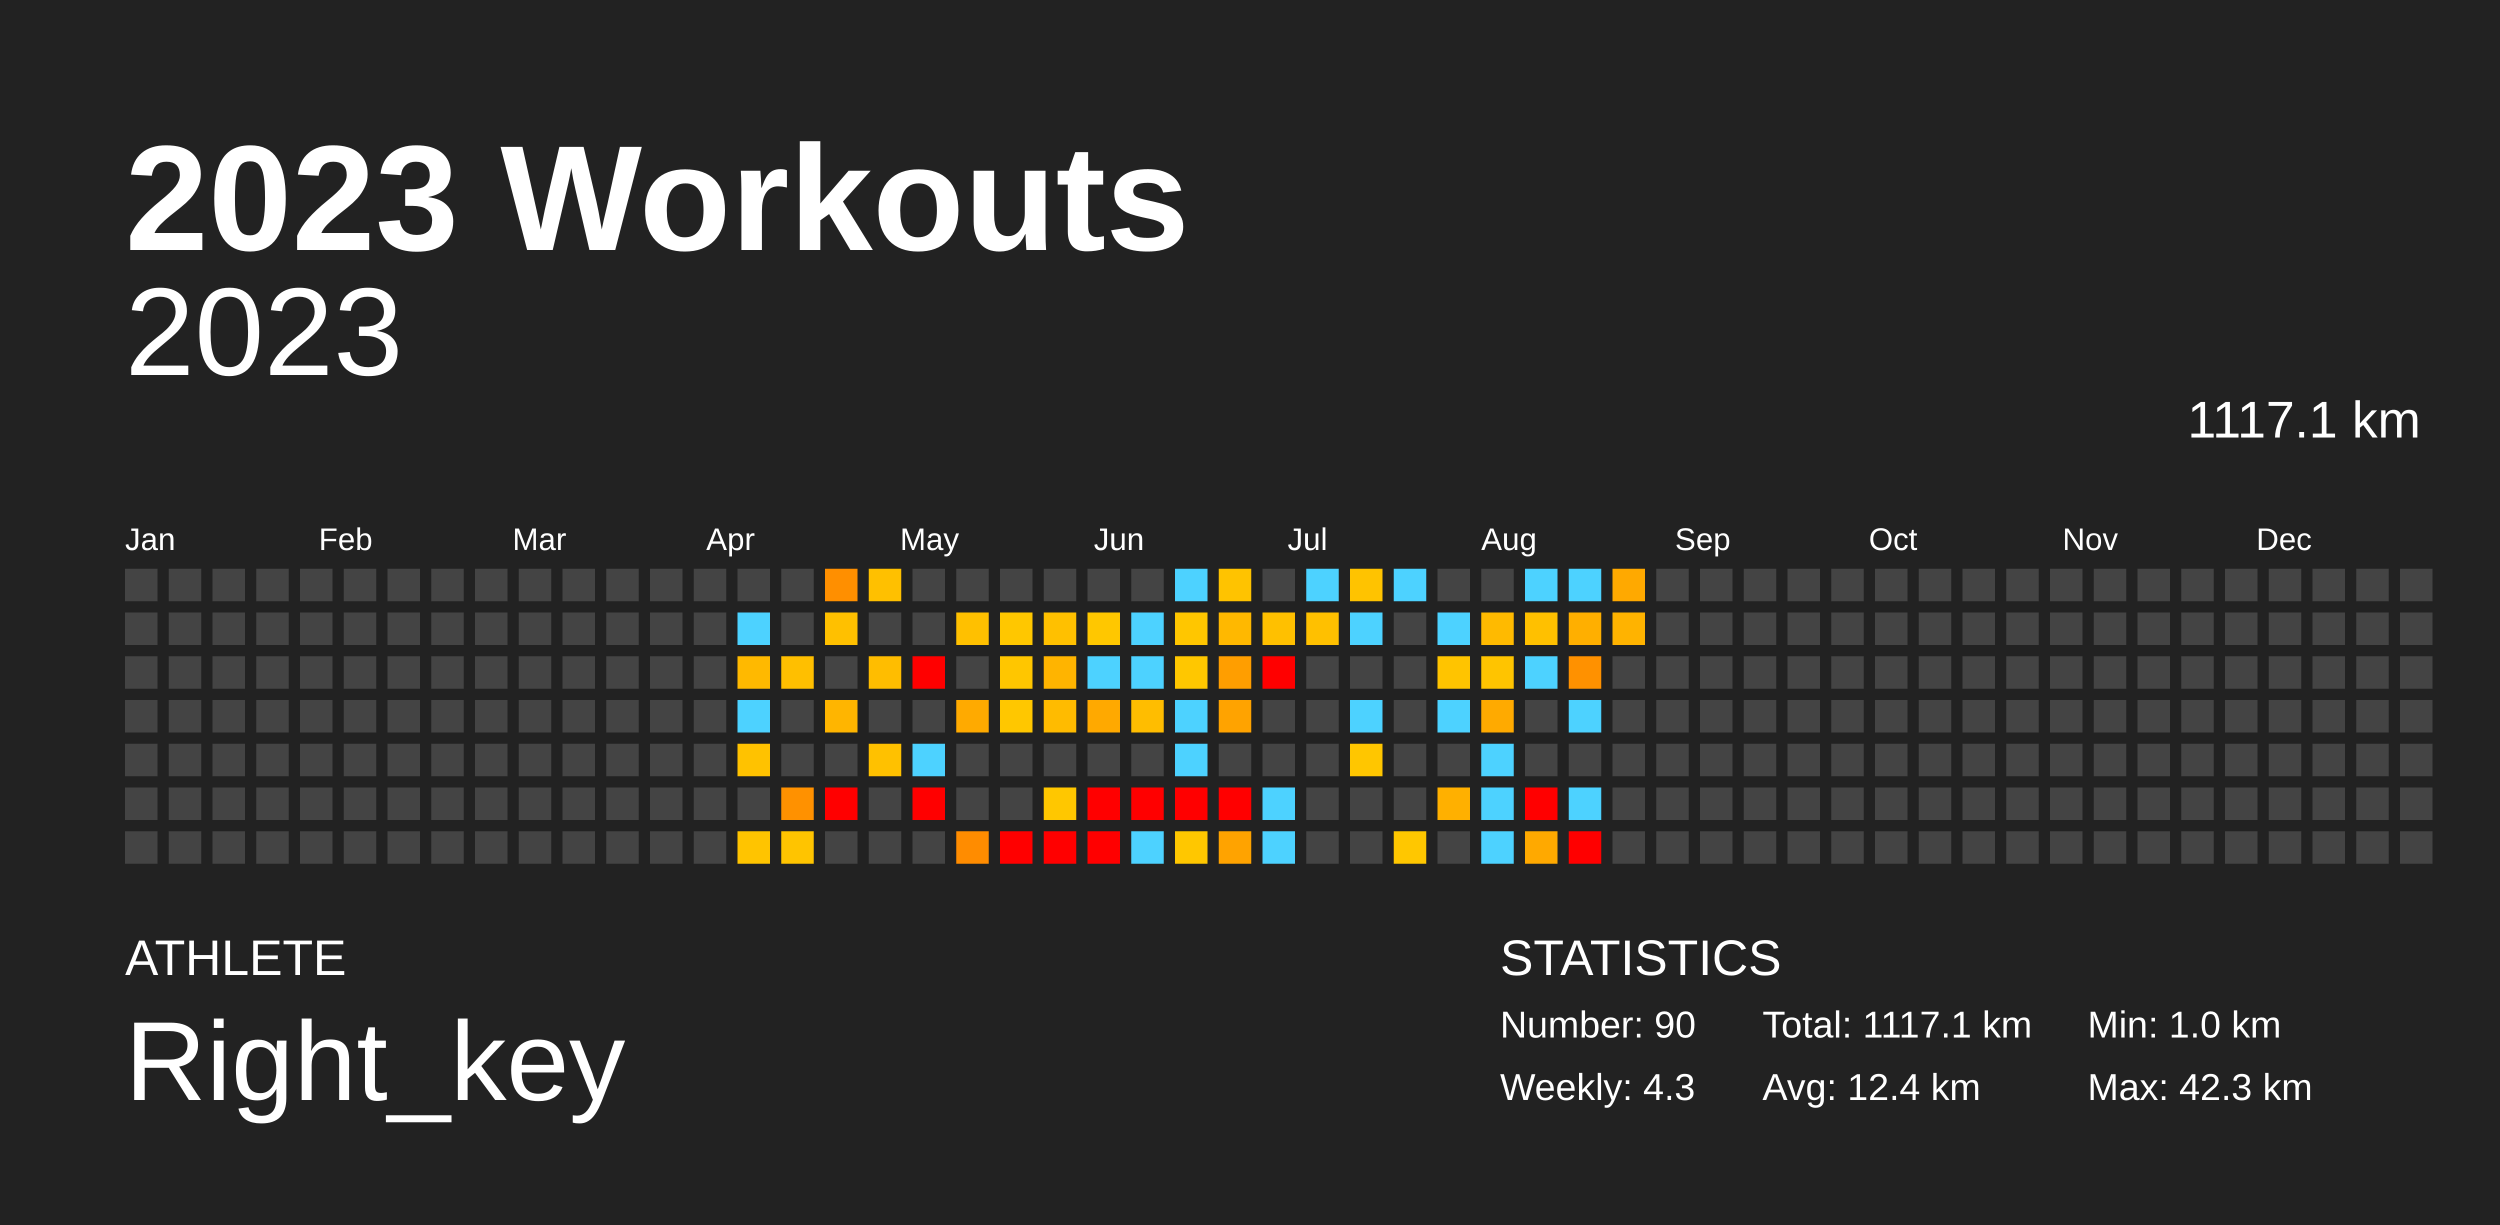
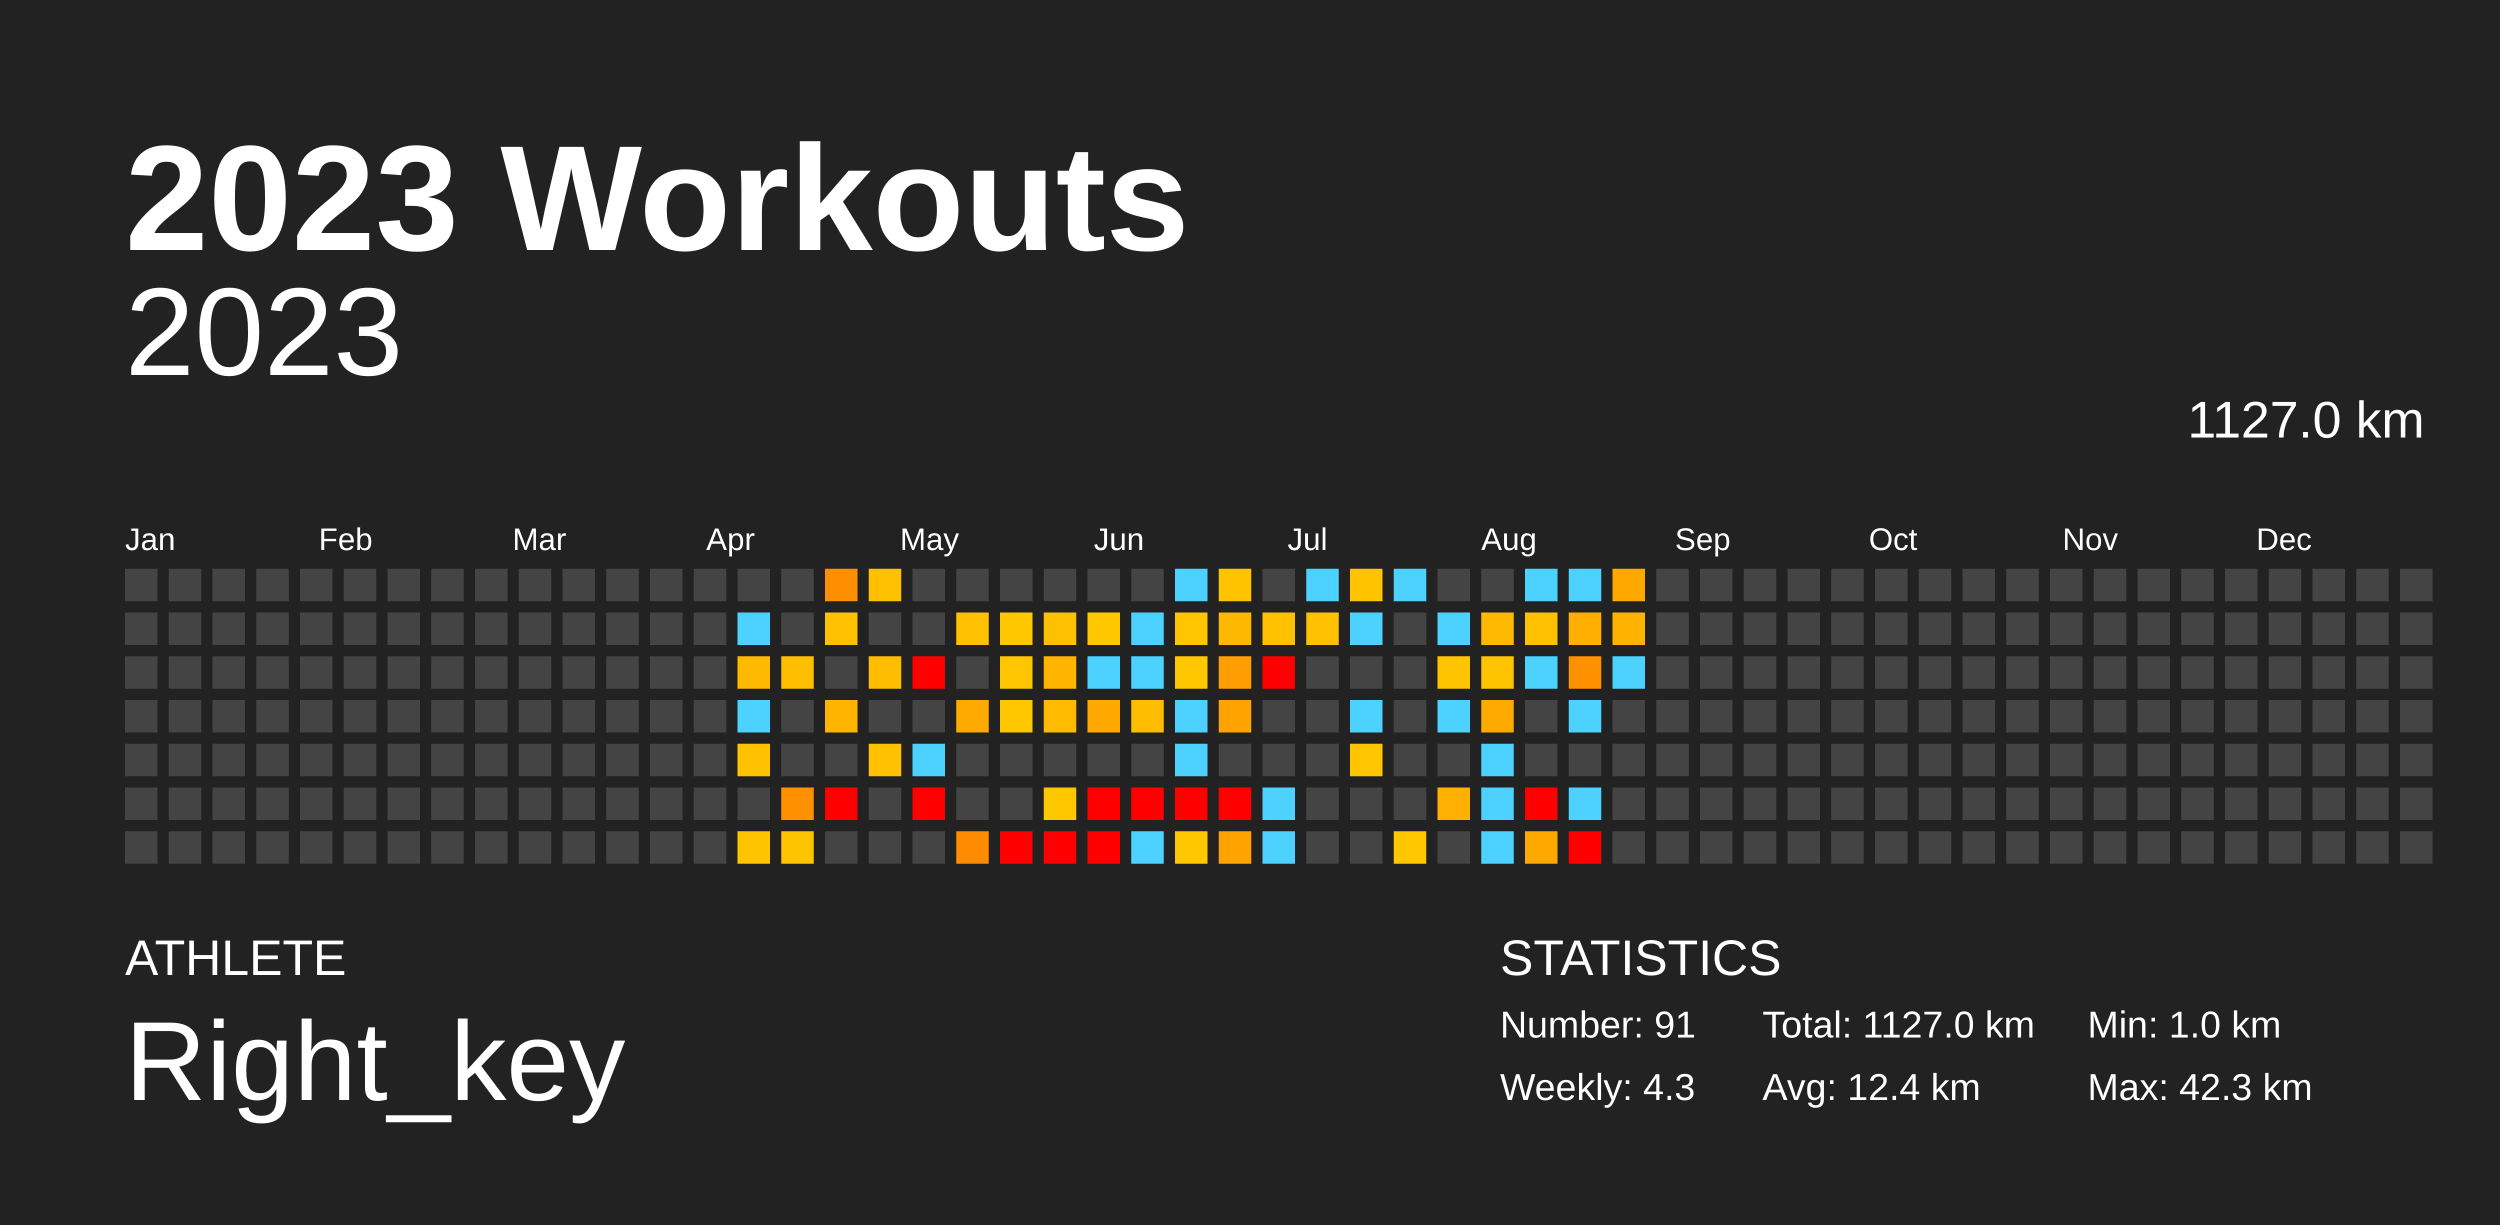
<svg xmlns="http://www.w3.org/2000/svg" baseProfile="full" height="98mm" version="1.1" viewBox="0,0,200,98" width="200mm">
  <defs />
  <rect fill="#222222" height="98" width="200" x="0" y="0" />
  <text fill="#FFFFFF" style="font-size:12px; font-family:Arial; font-weight:bold;" x="10" y="20">2023 Workouts</text>
  <text fill="#FFFFFF" style="font-size:4px; font-family:Arial" x="10" y="78">ATHLETE</text>
  <text fill="#FFFFFF" style="font-size:9px; font-family:Arial" x="10" y="88">Right_key</text>
  <text fill="#FFFFFF" style="font-size:4px; font-family:Arial" x="120" y="78">STATISTICS</text>
-   <text fill="#FFFFFF" style="font-size:3px; font-family:Arial" x="120" y="83">Number: 90</text>
+   <text fill="#FFFFFF" style="font-size:3px; font-family:Arial" x="120" y="83">Number: 91</text>
  <text fill="#FFFFFF" style="font-size:3px; font-family:Arial" x="120" y="88">Weekly: 4.3</text>
-   <text fill="#FFFFFF" style="font-size:3px; font-family:Arial" x="141" y="83">Total: 1117.1 km</text>
+   <text fill="#FFFFFF" style="font-size:3px; font-family:Arial" x="141" y="83">Total: 1127.0 km</text>
  <text fill="#FFFFFF" style="font-size:3px; font-family:Arial" x="141" y="88">Avg: 12.4 km</text>
  <text fill="#FFFFFF" style="font-size:3px; font-family:Arial" x="167" y="83">Min: 1.0 km</text>
  <text fill="#FFFFFF" style="font-size:3px; font-family:Arial" x="167" y="88">Max: 42.3 km</text>
  <text alignment-baseline="hanging" fill="#FFFFFF" style="font-size:10.0px; font-family:Arial;" x="10" y="30">2023</text>
-   <text alignment-baseline="hanging" fill="#FFFFFF" style="font-size:4.125px; font-family:Arial;" x="175" y="35">1117.1 km</text>
+   <text alignment-baseline="hanging" fill="#FFFFFF" style="font-size:4.125px; font-family:Arial;" x="175" y="35">1127.0 km</text>
  <text fill="#FFFFFF" style="font-size:2.5px; font-family:Arial" x="10.0" y="44">Jan</text>
  <text fill="#FFFFFF" style="font-size:2.5px; font-family:Arial" x="25.5" y="44">Feb</text>
  <text fill="#FFFFFF" style="font-size:2.5px; font-family:Arial" x="41.0" y="44">Mar</text>
  <text fill="#FFFFFF" style="font-size:2.5px; font-family:Arial" x="56.5" y="44">Apr</text>
  <text fill="#FFFFFF" style="font-size:2.5px; font-family:Arial" x="72.0" y="44">May</text>
  <text fill="#FFFFFF" style="font-size:2.5px; font-family:Arial" x="87.5" y="44">Jun</text>
  <text fill="#FFFFFF" style="font-size:2.5px; font-family:Arial" x="103.0" y="44">Jul</text>
  <text fill="#FFFFFF" style="font-size:2.5px; font-family:Arial" x="118.5" y="44">Aug</text>
  <text fill="#FFFFFF" style="font-size:2.5px; font-family:Arial" x="134.0" y="44">Sep</text>
  <text fill="#FFFFFF" style="font-size:2.5px; font-family:Arial" x="149.5" y="44">Oct</text>
  <text fill="#FFFFFF" style="font-size:2.5px; font-family:Arial" x="165.0" y="44">Nov</text>
  <text fill="#FFFFFF" style="font-size:2.5px; font-family:Arial" x="180.5" y="44">Dec</text>
  <rect fill="#444444" height="2.6" width="2.6" x="10.0" y="45.5" />
  <rect fill="#444444" height="2.6" width="2.6" x="10.0" y="49.0" />
  <rect fill="#444444" height="2.6" width="2.6" x="10.0" y="52.5" />
  <rect fill="#444444" height="2.6" width="2.6" x="10.0" y="56.0" />
  <rect fill="#444444" height="2.6" width="2.6" x="10.0" y="59.5" />
  <rect fill="#444444" height="2.6" width="2.6" x="10.0" y="63.0" />
  <rect fill="#444444" height="2.6" width="2.6" x="10.0" y="66.5" />
  <rect fill="#444444" height="2.6" width="2.6" x="13.5" y="45.5" />
  <rect fill="#444444" height="2.6" width="2.6" x="13.5" y="49.0" />
  <rect fill="#444444" height="2.6" width="2.6" x="13.5" y="52.5" />
  <rect fill="#444444" height="2.6" width="2.6" x="13.5" y="56.0" />
  <rect fill="#444444" height="2.6" width="2.6" x="13.5" y="59.5" />
  <rect fill="#444444" height="2.6" width="2.6" x="13.5" y="63.0" />
  <rect fill="#444444" height="2.6" width="2.6" x="13.5" y="66.5" />
  <rect fill="#444444" height="2.6" width="2.6" x="17.0" y="45.5" />
  <rect fill="#444444" height="2.6" width="2.6" x="17.0" y="49.0" />
  <rect fill="#444444" height="2.6" width="2.6" x="17.0" y="52.5" />
  <rect fill="#444444" height="2.6" width="2.6" x="17.0" y="56.0" />
  <rect fill="#444444" height="2.6" width="2.6" x="17.0" y="59.5" />
  <rect fill="#444444" height="2.6" width="2.6" x="17.0" y="63.0" />
  <rect fill="#444444" height="2.6" width="2.6" x="17.0" y="66.5" />
  <rect fill="#444444" height="2.6" width="2.6" x="20.5" y="45.5" />
  <rect fill="#444444" height="2.6" width="2.6" x="20.5" y="49.0" />
  <rect fill="#444444" height="2.6" width="2.6" x="20.5" y="52.5" />
  <rect fill="#444444" height="2.6" width="2.6" x="20.5" y="56.0" />
  <rect fill="#444444" height="2.6" width="2.6" x="20.5" y="59.5" />
  <rect fill="#444444" height="2.6" width="2.6" x="20.5" y="63.0" />
  <rect fill="#444444" height="2.6" width="2.6" x="20.5" y="66.5" />
  <rect fill="#444444" height="2.6" width="2.6" x="24.0" y="45.5" />
  <rect fill="#444444" height="2.6" width="2.6" x="24.0" y="49.0" />
  <rect fill="#444444" height="2.6" width="2.6" x="24.0" y="52.5" />
  <rect fill="#444444" height="2.6" width="2.6" x="24.0" y="56.0" />
  <rect fill="#444444" height="2.6" width="2.6" x="24.0" y="59.5" />
  <rect fill="#444444" height="2.6" width="2.6" x="24.0" y="63.0" />
  <rect fill="#444444" height="2.6" width="2.6" x="24.0" y="66.5" />
  <rect fill="#444444" height="2.6" width="2.6" x="27.5" y="45.5" />
  <rect fill="#444444" height="2.6" width="2.6" x="27.5" y="49.0" />
  <rect fill="#444444" height="2.6" width="2.6" x="27.5" y="52.5" />
  <rect fill="#444444" height="2.6" width="2.6" x="27.5" y="56.0" />
  <rect fill="#444444" height="2.6" width="2.6" x="27.5" y="59.5" />
  <rect fill="#444444" height="2.6" width="2.6" x="27.5" y="63.0" />
  <rect fill="#444444" height="2.6" width="2.6" x="27.5" y="66.5" />
  <rect fill="#444444" height="2.6" width="2.6" x="31.0" y="45.5" />
  <rect fill="#444444" height="2.6" width="2.6" x="31.0" y="49.0" />
  <rect fill="#444444" height="2.6" width="2.6" x="31.0" y="52.5" />
  <rect fill="#444444" height="2.6" width="2.6" x="31.0" y="56.0" />
  <rect fill="#444444" height="2.6" width="2.6" x="31.0" y="59.5" />
  <rect fill="#444444" height="2.6" width="2.6" x="31.0" y="63.0" />
  <rect fill="#444444" height="2.6" width="2.6" x="31.0" y="66.5" />
  <rect fill="#444444" height="2.6" width="2.6" x="34.5" y="45.5" />
  <rect fill="#444444" height="2.6" width="2.6" x="34.5" y="49.0" />
  <rect fill="#444444" height="2.6" width="2.6" x="34.5" y="52.5" />
  <rect fill="#444444" height="2.6" width="2.6" x="34.5" y="56.0" />
  <rect fill="#444444" height="2.6" width="2.6" x="34.5" y="59.5" />
  <rect fill="#444444" height="2.6" width="2.6" x="34.5" y="63.0" />
  <rect fill="#444444" height="2.6" width="2.6" x="34.5" y="66.5" />
  <rect fill="#444444" height="2.6" width="2.6" x="38.0" y="45.5" />
  <rect fill="#444444" height="2.6" width="2.6" x="38.0" y="49.0" />
  <rect fill="#444444" height="2.6" width="2.6" x="38.0" y="52.5" />
  <rect fill="#444444" height="2.6" width="2.6" x="38.0" y="56.0" />
  <rect fill="#444444" height="2.6" width="2.6" x="38.0" y="59.5" />
  <rect fill="#444444" height="2.6" width="2.6" x="38.0" y="63.0" />
  <rect fill="#444444" height="2.6" width="2.6" x="38.0" y="66.5" />
  <rect fill="#444444" height="2.6" width="2.6" x="41.5" y="45.5" />
  <rect fill="#444444" height="2.6" width="2.6" x="41.5" y="49.0" />
  <rect fill="#444444" height="2.6" width="2.6" x="41.5" y="52.5" />
  <rect fill="#444444" height="2.6" width="2.6" x="41.5" y="56.0" />
  <rect fill="#444444" height="2.6" width="2.6" x="41.5" y="59.5" />
  <rect fill="#444444" height="2.6" width="2.6" x="41.5" y="63.0" />
  <rect fill="#444444" height="2.6" width="2.6" x="41.5" y="66.5" />
  <rect fill="#444444" height="2.6" width="2.6" x="45.0" y="45.5" />
  <rect fill="#444444" height="2.6" width="2.6" x="45.0" y="49.0" />
  <rect fill="#444444" height="2.6" width="2.6" x="45.0" y="52.5" />
  <rect fill="#444444" height="2.6" width="2.6" x="45.0" y="56.0" />
  <rect fill="#444444" height="2.6" width="2.6" x="45.0" y="59.5" />
  <rect fill="#444444" height="2.6" width="2.6" x="45.0" y="63.0" />
  <rect fill="#444444" height="2.6" width="2.6" x="45.0" y="66.5" />
  <rect fill="#444444" height="2.6" width="2.6" x="48.5" y="45.5" />
  <rect fill="#444444" height="2.6" width="2.6" x="48.5" y="49.0" />
  <rect fill="#444444" height="2.6" width="2.6" x="48.5" y="52.5" />
  <rect fill="#444444" height="2.6" width="2.6" x="48.5" y="56.0" />
  <rect fill="#444444" height="2.6" width="2.6" x="48.5" y="59.5" />
  <rect fill="#444444" height="2.6" width="2.6" x="48.5" y="63.0" />
  <rect fill="#444444" height="2.6" width="2.6" x="48.5" y="66.5" />
  <rect fill="#444444" height="2.6" width="2.6" x="52.0" y="45.5" />
  <rect fill="#444444" height="2.6" width="2.6" x="52.0" y="49.0" />
  <rect fill="#444444" height="2.6" width="2.6" x="52.0" y="52.5" />
  <rect fill="#444444" height="2.6" width="2.6" x="52.0" y="56.0" />
  <rect fill="#444444" height="2.6" width="2.6" x="52.0" y="59.5" />
  <rect fill="#444444" height="2.6" width="2.6" x="52.0" y="63.0" />
  <rect fill="#444444" height="2.6" width="2.6" x="52.0" y="66.5" />
  <rect fill="#444444" height="2.6" width="2.6" x="55.5" y="45.5" />
  <rect fill="#444444" height="2.6" width="2.6" x="55.5" y="49.0" />
  <rect fill="#444444" height="2.6" width="2.6" x="55.5" y="52.5" />
  <rect fill="#444444" height="2.6" width="2.6" x="55.5" y="56.0" />
  <rect fill="#444444" height="2.6" width="2.6" x="55.5" y="59.5" />
  <rect fill="#444444" height="2.6" width="2.6" x="55.5" y="63.0" />
  <rect fill="#444444" height="2.6" width="2.6" x="55.5" y="66.5" />
  <rect fill="#444444" height="2.6" width="2.6" x="59.0" y="45.5" />
  <rect fill="#4dd2ff" height="2.6" width="2.6" x="59.0" y="49.0" />
  <rect fill="#ffb900" height="2.6" width="2.6" x="59.0" y="52.5" />
  <rect fill="#4dd2ff" height="2.6" width="2.6" x="59.0" y="56.0" />
  <rect fill="#ffc200" height="2.6" width="2.6" x="59.0" y="59.5" />
  <rect fill="#444444" height="2.6" width="2.6" x="59.0" y="63.0" />
  <rect fill="#ffc400" height="2.6" width="2.6" x="59.0" y="66.5" />
  <rect fill="#444444" height="2.6" width="2.6" x="62.5" y="45.5" />
  <rect fill="#444444" height="2.6" width="2.6" x="62.5" y="49.0" />
  <rect fill="#ffbf00" height="2.6" width="2.6" x="62.5" y="52.5" />
  <rect fill="#444444" height="2.6" width="2.6" x="62.5" y="56.0" />
  <rect fill="#444444" height="2.6" width="2.6" x="62.5" y="59.5" />
  <rect fill="#ff9100" height="2.6" width="2.6" x="62.5" y="63.0" />
  <rect fill="#ffc400" height="2.6" width="2.6" x="62.5" y="66.5" />
  <rect fill="#ff8f00" height="2.6" width="2.6" x="66.0" y="45.5" />
  <rect fill="#ffc000" height="2.6" width="2.6" x="66.0" y="49.0" />
  <rect fill="#444444" height="2.6" width="2.6" x="66.0" y="52.5" />
  <rect fill="#ffb500" height="2.6" width="2.6" x="66.0" y="56.0" />
  <rect fill="#444444" height="2.6" width="2.6" x="66.0" y="59.5" />
  <rect fill="red" height="2.6" width="2.6" x="66.0" y="63.0" />
  <rect fill="#444444" height="2.6" width="2.6" x="66.0" y="66.5" />
  <rect fill="#ffc000" height="2.6" width="2.6" x="69.5" y="45.5" />
  <rect fill="#444444" height="2.6" width="2.6" x="69.5" y="49.0" />
  <rect fill="#ffbd00" height="2.6" width="2.6" x="69.5" y="52.5" />
  <rect fill="#444444" height="2.6" width="2.6" x="69.5" y="56.0" />
  <rect fill="#ffc100" height="2.6" width="2.6" x="69.5" y="59.5" />
  <rect fill="#444444" height="2.6" width="2.6" x="69.5" y="63.0" />
  <rect fill="#444444" height="2.6" width="2.6" x="69.5" y="66.5" />
  <rect fill="#444444" height="2.6" width="2.6" x="73.0" y="45.5" />
  <rect fill="#444444" height="2.6" width="2.6" x="73.0" y="49.0" />
  <rect fill="red" height="2.6" width="2.6" x="73.0" y="52.5" />
  <rect fill="#444444" height="2.6" width="2.6" x="73.0" y="56.0" />
  <rect fill="#4dd2ff" height="2.6" width="2.6" x="73.0" y="59.5" />
  <rect fill="red" height="2.6" width="2.6" x="73.0" y="63.0" />
  <rect fill="#444444" height="2.6" width="2.6" x="73.0" y="66.5" />
  <rect fill="#444444" height="2.6" width="2.6" x="76.5" y="45.5" />
  <rect fill="#ffc000" height="2.6" width="2.6" x="76.5" y="49.0" />
  <rect fill="#444444" height="2.6" width="2.6" x="76.5" y="52.5" />
  <rect fill="#ffaa00" height="2.6" width="2.6" x="76.5" y="56.0" />
  <rect fill="#444444" height="2.6" width="2.6" x="76.5" y="59.5" />
  <rect fill="#444444" height="2.6" width="2.6" x="76.5" y="63.0" />
  <rect fill="#ff8c00" height="2.6" width="2.6" x="76.5" y="66.5" />
  <rect fill="#444444" height="2.6" width="2.6" x="80.0" y="45.5" />
  <rect fill="#ffc700" height="2.6" width="2.6" x="80.0" y="49.0" />
  <rect fill="#ffc600" height="2.6" width="2.6" x="80.0" y="52.5" />
  <rect fill="#ffc700" height="2.6" width="2.6" x="80.0" y="56.0" />
  <rect fill="#444444" height="2.6" width="2.6" x="80.0" y="59.5" />
  <rect fill="#444444" height="2.6" width="2.6" x="80.0" y="63.0" />
  <rect fill="red" height="2.6" width="2.6" x="80.0" y="66.5" />
  <rect fill="#444444" height="2.6" width="2.6" x="83.5" y="45.5" />
  <rect fill="#ffc000" height="2.6" width="2.6" x="83.5" y="49.0" />
  <rect fill="#ffb400" height="2.6" width="2.6" x="83.5" y="52.5" />
  <rect fill="#ffbb00" height="2.6" width="2.6" x="83.5" y="56.0" />
  <rect fill="#444444" height="2.6" width="2.6" x="83.5" y="59.5" />
  <rect fill="#ffc700" height="2.6" width="2.6" x="83.5" y="63.0" />
  <rect fill="red" height="2.6" width="2.6" x="83.5" y="66.5" />
  <rect fill="#444444" height="2.6" width="2.6" x="87.0" y="45.5" />
  <rect fill="#ffc700" height="2.6" width="2.6" x="87.0" y="49.0" />
  <rect fill="#4dd2ff" height="2.6" width="2.6" x="87.0" y="52.5" />
  <rect fill="#ffa900" height="2.6" width="2.6" x="87.0" y="56.0" />
  <rect fill="#444444" height="2.6" width="2.6" x="87.0" y="59.5" />
  <rect fill="red" height="2.6" width="2.6" x="87.0" y="63.0" />
  <rect fill="red" height="2.6" width="2.6" x="87.0" y="66.5" />
  <rect fill="#444444" height="2.6" width="2.6" x="90.5" y="45.5" />
  <rect fill="#4dd2ff" height="2.6" width="2.6" x="90.5" y="49.0" />
  <rect fill="#4dd2ff" height="2.6" width="2.6" x="90.5" y="52.5" />
  <rect fill="#ffbd00" height="2.6" width="2.6" x="90.5" y="56.0" />
  <rect fill="#444444" height="2.6" width="2.6" x="90.5" y="59.5" />
  <rect fill="red" height="2.6" width="2.6" x="90.5" y="63.0" />
  <rect fill="#4dd2ff" height="2.6" width="2.6" x="90.5" y="66.5" />
  <rect fill="#4dd2ff" height="2.6" width="2.6" x="94.0" y="45.5" />
  <rect fill="#ffc600" height="2.6" width="2.6" x="94.0" y="49.0" />
  <rect fill="#ffc700" height="2.6" width="2.6" x="94.0" y="52.5" />
  <rect fill="#4dd2ff" height="2.6" width="2.6" x="94.0" y="56.0" />
  <rect fill="#4dd2ff" height="2.6" width="2.6" x="94.0" y="59.5" />
  <rect fill="red" height="2.6" width="2.6" x="94.0" y="63.0" />
  <rect fill="#ffc700" height="2.6" width="2.6" x="94.0" y="66.5" />
  <rect fill="#ffc300" height="2.6" width="2.6" x="97.5" y="45.5" />
  <rect fill="#ffb800" height="2.6" width="2.6" x="97.5" y="49.0" />
  <rect fill="#ff9e00" height="2.6" width="2.6" x="97.5" y="52.5" />
  <rect fill="#ffa300" height="2.6" width="2.6" x="97.5" y="56.0" />
  <rect fill="#444444" height="2.6" width="2.6" x="97.5" y="59.5" />
  <rect fill="red" height="2.6" width="2.6" x="97.5" y="63.0" />
  <rect fill="#ffa300" height="2.6" width="2.6" x="97.5" y="66.5" />
  <rect fill="#444444" height="2.6" width="2.6" x="101.0" y="45.5" />
  <rect fill="#ffc000" height="2.6" width="2.6" x="101.0" y="49.0" />
  <rect fill="red" height="2.6" width="2.6" x="101.0" y="52.5" />
  <rect fill="#444444" height="2.6" width="2.6" x="101.0" y="56.0" />
  <rect fill="#444444" height="2.6" width="2.6" x="101.0" y="59.5" />
  <rect fill="#4dd2ff" height="2.6" width="2.6" x="101.0" y="63.0" />
  <rect fill="#4dd2ff" height="2.6" width="2.6" x="101.0" y="66.5" />
  <rect fill="#4dd2ff" height="2.6" width="2.6" x="104.5" y="45.5" />
  <rect fill="#ffc000" height="2.6" width="2.6" x="104.5" y="49.0" />
  <rect fill="#444444" height="2.6" width="2.6" x="104.5" y="52.5" />
  <rect fill="#444444" height="2.6" width="2.6" x="104.5" y="56.0" />
  <rect fill="#444444" height="2.6" width="2.6" x="104.5" y="59.5" />
  <rect fill="#444444" height="2.6" width="2.6" x="104.5" y="63.0" />
  <rect fill="#444444" height="2.6" width="2.6" x="104.5" y="66.5" />
  <rect fill="#ffc300" height="2.6" width="2.6" x="108.0" y="45.5" />
  <rect fill="#4dd2ff" height="2.6" width="2.6" x="108.0" y="49.0" />
  <rect fill="#444444" height="2.6" width="2.6" x="108.0" y="52.5" />
  <rect fill="#4dd2ff" height="2.6" width="2.6" x="108.0" y="56.0" />
  <rect fill="#ffc600" height="2.6" width="2.6" x="108.0" y="59.5" />
  <rect fill="#444444" height="2.6" width="2.6" x="108.0" y="63.0" />
  <rect fill="#444444" height="2.6" width="2.6" x="108.0" y="66.5" />
  <rect fill="#4dd2ff" height="2.6" width="2.6" x="111.5" y="45.5" />
  <rect fill="#444444" height="2.6" width="2.6" x="111.5" y="49.0" />
  <rect fill="#444444" height="2.6" width="2.6" x="111.5" y="52.5" />
  <rect fill="#444444" height="2.6" width="2.6" x="111.5" y="56.0" />
  <rect fill="#444444" height="2.6" width="2.6" x="111.5" y="59.5" />
  <rect fill="#444444" height="2.6" width="2.6" x="111.5" y="63.0" />
  <rect fill="#ffc700" height="2.6" width="2.6" x="111.5" y="66.5" />
  <rect fill="#444444" height="2.6" width="2.6" x="115.0" y="45.5" />
  <rect fill="#4dd2ff" height="2.6" width="2.6" x="115.0" y="49.0" />
  <rect fill="#ffc400" height="2.6" width="2.6" x="115.0" y="52.5" />
  <rect fill="#4dd2ff" height="2.6" width="2.6" x="115.0" y="56.0" />
  <rect fill="#444444" height="2.6" width="2.6" x="115.0" y="59.5" />
  <rect fill="#ffb000" height="2.6" width="2.6" x="115.0" y="63.0" />
  <rect fill="#444444" height="2.6" width="2.6" x="115.0" y="66.5" />
  <rect fill="#444444" height="2.6" width="2.6" x="118.5" y="45.5" />
  <rect fill="#ffba00" height="2.6" width="2.6" x="118.5" y="49.0" />
  <rect fill="#ffc400" height="2.6" width="2.6" x="118.5" y="52.5" />
  <rect fill="#ffaa00" height="2.6" width="2.6" x="118.5" y="56.0" />
  <rect fill="#4dd2ff" height="2.6" width="2.6" x="118.5" y="59.5" />
  <rect fill="#4dd2ff" height="2.6" width="2.6" x="118.5" y="63.0" />
  <rect fill="#4dd2ff" height="2.6" width="2.6" x="118.5" y="66.5" />
  <rect fill="#4dd2ff" height="2.6" width="2.6" x="122.0" y="45.5" />
  <rect fill="#ffc000" height="2.6" width="2.6" x="122.0" y="49.0" />
  <rect fill="#4dd2ff" height="2.6" width="2.6" x="122.0" y="52.5" />
  <rect fill="#444444" height="2.6" width="2.6" x="122.0" y="56.0" />
  <rect fill="#444444" height="2.6" width="2.6" x="122.0" y="59.5" />
  <rect fill="red" height="2.6" width="2.6" x="122.0" y="63.0" />
  <rect fill="#ffa900" height="2.6" width="2.6" x="122.0" y="66.5" />
  <rect fill="#4dd2ff" height="2.6" width="2.6" x="125.5" y="45.5" />
  <rect fill="#ffaf00" height="2.6" width="2.6" x="125.5" y="49.0" />
  <rect fill="#ff9100" height="2.6" width="2.6" x="125.5" y="52.5" />
  <rect fill="#4dd2ff" height="2.6" width="2.6" x="125.5" y="56.0" />
  <rect fill="#444444" height="2.6" width="2.6" x="125.5" y="59.5" />
  <rect fill="#4dd2ff" height="2.6" width="2.6" x="125.5" y="63.0" />
  <rect fill="red" height="2.6" width="2.6" x="125.5" y="66.5" />
  <rect fill="#ffa900" height="2.6" width="2.6" x="129.0" y="45.5" />
  <rect fill="#ffb300" height="2.6" width="2.6" x="129.0" y="49.0" />
-   <rect fill="#444444" height="2.6" width="2.6" x="129.0" y="52.5" />
+   <rect fill="#4dd2ff" height="2.6" width="2.6" x="129.0" y="52.5" />
  <rect fill="#444444" height="2.6" width="2.6" x="129.0" y="56.0" />
  <rect fill="#444444" height="2.6" width="2.6" x="129.0" y="59.5" />
  <rect fill="#444444" height="2.6" width="2.6" x="129.0" y="63.0" />
  <rect fill="#444444" height="2.6" width="2.6" x="129.0" y="66.5" />
  <rect fill="#444444" height="2.6" width="2.6" x="132.5" y="45.5" />
  <rect fill="#444444" height="2.6" width="2.6" x="132.5" y="49.0" />
  <rect fill="#444444" height="2.6" width="2.6" x="132.5" y="52.5" />
  <rect fill="#444444" height="2.6" width="2.6" x="132.5" y="56.0" />
  <rect fill="#444444" height="2.6" width="2.6" x="132.5" y="59.5" />
  <rect fill="#444444" height="2.6" width="2.6" x="132.5" y="63.0" />
  <rect fill="#444444" height="2.6" width="2.6" x="132.5" y="66.5" />
  <rect fill="#444444" height="2.6" width="2.6" x="136.0" y="45.5" />
  <rect fill="#444444" height="2.6" width="2.6" x="136.0" y="49.0" />
  <rect fill="#444444" height="2.6" width="2.6" x="136.0" y="52.5" />
  <rect fill="#444444" height="2.6" width="2.6" x="136.0" y="56.0" />
  <rect fill="#444444" height="2.6" width="2.6" x="136.0" y="59.5" />
  <rect fill="#444444" height="2.6" width="2.6" x="136.0" y="63.0" />
  <rect fill="#444444" height="2.6" width="2.6" x="136.0" y="66.5" />
  <rect fill="#444444" height="2.6" width="2.6" x="139.5" y="45.5" />
  <rect fill="#444444" height="2.6" width="2.6" x="139.5" y="49.0" />
  <rect fill="#444444" height="2.6" width="2.6" x="139.5" y="52.5" />
  <rect fill="#444444" height="2.6" width="2.6" x="139.5" y="56.0" />
  <rect fill="#444444" height="2.6" width="2.6" x="139.5" y="59.5" />
  <rect fill="#444444" height="2.6" width="2.6" x="139.5" y="63.0" />
  <rect fill="#444444" height="2.6" width="2.6" x="139.5" y="66.5" />
  <rect fill="#444444" height="2.6" width="2.6" x="143.0" y="45.5" />
  <rect fill="#444444" height="2.6" width="2.6" x="143.0" y="49.0" />
  <rect fill="#444444" height="2.6" width="2.6" x="143.0" y="52.5" />
  <rect fill="#444444" height="2.6" width="2.6" x="143.0" y="56.0" />
  <rect fill="#444444" height="2.6" width="2.6" x="143.0" y="59.5" />
  <rect fill="#444444" height="2.6" width="2.6" x="143.0" y="63.0" />
  <rect fill="#444444" height="2.6" width="2.6" x="143.0" y="66.5" />
  <rect fill="#444444" height="2.6" width="2.6" x="146.5" y="45.5" />
  <rect fill="#444444" height="2.6" width="2.6" x="146.5" y="49.0" />
  <rect fill="#444444" height="2.6" width="2.6" x="146.5" y="52.5" />
  <rect fill="#444444" height="2.6" width="2.6" x="146.5" y="56.0" />
  <rect fill="#444444" height="2.6" width="2.6" x="146.5" y="59.5" />
  <rect fill="#444444" height="2.6" width="2.6" x="146.5" y="63.0" />
  <rect fill="#444444" height="2.6" width="2.6" x="146.5" y="66.5" />
  <rect fill="#444444" height="2.6" width="2.6" x="150.0" y="45.5" />
  <rect fill="#444444" height="2.6" width="2.6" x="150.0" y="49.0" />
  <rect fill="#444444" height="2.6" width="2.6" x="150.0" y="52.5" />
  <rect fill="#444444" height="2.6" width="2.6" x="150.0" y="56.0" />
  <rect fill="#444444" height="2.6" width="2.6" x="150.0" y="59.5" />
  <rect fill="#444444" height="2.6" width="2.6" x="150.0" y="63.0" />
  <rect fill="#444444" height="2.6" width="2.6" x="150.0" y="66.5" />
  <rect fill="#444444" height="2.6" width="2.6" x="153.5" y="45.5" />
  <rect fill="#444444" height="2.6" width="2.6" x="153.5" y="49.0" />
  <rect fill="#444444" height="2.6" width="2.6" x="153.5" y="52.5" />
  <rect fill="#444444" height="2.6" width="2.6" x="153.5" y="56.0" />
  <rect fill="#444444" height="2.6" width="2.6" x="153.5" y="59.5" />
  <rect fill="#444444" height="2.6" width="2.6" x="153.5" y="63.0" />
  <rect fill="#444444" height="2.6" width="2.6" x="153.5" y="66.5" />
  <rect fill="#444444" height="2.6" width="2.6" x="157.0" y="45.5" />
  <rect fill="#444444" height="2.6" width="2.6" x="157.0" y="49.0" />
  <rect fill="#444444" height="2.6" width="2.6" x="157.0" y="52.5" />
  <rect fill="#444444" height="2.6" width="2.6" x="157.0" y="56.0" />
  <rect fill="#444444" height="2.6" width="2.6" x="157.0" y="59.5" />
  <rect fill="#444444" height="2.6" width="2.6" x="157.0" y="63.0" />
  <rect fill="#444444" height="2.6" width="2.6" x="157.0" y="66.5" />
  <rect fill="#444444" height="2.6" width="2.6" x="160.5" y="45.5" />
  <rect fill="#444444" height="2.6" width="2.6" x="160.5" y="49.0" />
  <rect fill="#444444" height="2.6" width="2.6" x="160.5" y="52.5" />
  <rect fill="#444444" height="2.6" width="2.6" x="160.5" y="56.0" />
  <rect fill="#444444" height="2.6" width="2.6" x="160.5" y="59.5" />
  <rect fill="#444444" height="2.6" width="2.6" x="160.5" y="63.0" />
  <rect fill="#444444" height="2.6" width="2.6" x="160.5" y="66.5" />
  <rect fill="#444444" height="2.6" width="2.6" x="164.0" y="45.5" />
  <rect fill="#444444" height="2.6" width="2.6" x="164.0" y="49.0" />
  <rect fill="#444444" height="2.6" width="2.6" x="164.0" y="52.5" />
  <rect fill="#444444" height="2.6" width="2.6" x="164.0" y="56.0" />
  <rect fill="#444444" height="2.6" width="2.6" x="164.0" y="59.5" />
  <rect fill="#444444" height="2.6" width="2.6" x="164.0" y="63.0" />
  <rect fill="#444444" height="2.6" width="2.6" x="164.0" y="66.5" />
  <rect fill="#444444" height="2.6" width="2.6" x="167.5" y="45.5" />
  <rect fill="#444444" height="2.6" width="2.6" x="167.5" y="49.0" />
  <rect fill="#444444" height="2.6" width="2.6" x="167.5" y="52.5" />
  <rect fill="#444444" height="2.6" width="2.6" x="167.5" y="56.0" />
  <rect fill="#444444" height="2.6" width="2.6" x="167.5" y="59.5" />
  <rect fill="#444444" height="2.6" width="2.6" x="167.5" y="63.0" />
  <rect fill="#444444" height="2.6" width="2.6" x="167.5" y="66.5" />
  <rect fill="#444444" height="2.6" width="2.6" x="171.0" y="45.5" />
  <rect fill="#444444" height="2.6" width="2.6" x="171.0" y="49.0" />
  <rect fill="#444444" height="2.6" width="2.6" x="171.0" y="52.5" />
  <rect fill="#444444" height="2.6" width="2.6" x="171.0" y="56.0" />
  <rect fill="#444444" height="2.6" width="2.6" x="171.0" y="59.5" />
  <rect fill="#444444" height="2.6" width="2.6" x="171.0" y="63.0" />
  <rect fill="#444444" height="2.6" width="2.6" x="171.0" y="66.5" />
  <rect fill="#444444" height="2.6" width="2.6" x="174.5" y="45.5" />
  <rect fill="#444444" height="2.6" width="2.6" x="174.5" y="49.0" />
  <rect fill="#444444" height="2.6" width="2.6" x="174.5" y="52.5" />
  <rect fill="#444444" height="2.6" width="2.6" x="174.5" y="56.0" />
  <rect fill="#444444" height="2.6" width="2.6" x="174.5" y="59.5" />
  <rect fill="#444444" height="2.6" width="2.6" x="174.5" y="63.0" />
  <rect fill="#444444" height="2.6" width="2.6" x="174.5" y="66.5" />
  <rect fill="#444444" height="2.6" width="2.6" x="178.0" y="45.5" />
  <rect fill="#444444" height="2.6" width="2.6" x="178.0" y="49.0" />
  <rect fill="#444444" height="2.6" width="2.6" x="178.0" y="52.5" />
  <rect fill="#444444" height="2.6" width="2.6" x="178.0" y="56.0" />
  <rect fill="#444444" height="2.6" width="2.6" x="178.0" y="59.5" />
  <rect fill="#444444" height="2.6" width="2.6" x="178.0" y="63.0" />
  <rect fill="#444444" height="2.6" width="2.6" x="178.0" y="66.5" />
  <rect fill="#444444" height="2.6" width="2.6" x="181.5" y="45.5" />
  <rect fill="#444444" height="2.6" width="2.6" x="181.5" y="49.0" />
  <rect fill="#444444" height="2.6" width="2.6" x="181.5" y="52.5" />
  <rect fill="#444444" height="2.6" width="2.6" x="181.5" y="56.0" />
  <rect fill="#444444" height="2.6" width="2.6" x="181.5" y="59.5" />
  <rect fill="#444444" height="2.6" width="2.6" x="181.5" y="63.0" />
  <rect fill="#444444" height="2.6" width="2.6" x="181.5" y="66.5" />
  <rect fill="#444444" height="2.6" width="2.6" x="185.0" y="45.5" />
  <rect fill="#444444" height="2.6" width="2.6" x="185.0" y="49.0" />
  <rect fill="#444444" height="2.6" width="2.6" x="185.0" y="52.5" />
  <rect fill="#444444" height="2.6" width="2.6" x="185.0" y="56.0" />
  <rect fill="#444444" height="2.6" width="2.6" x="185.0" y="59.5" />
  <rect fill="#444444" height="2.6" width="2.6" x="185.0" y="63.0" />
  <rect fill="#444444" height="2.6" width="2.6" x="185.0" y="66.5" />
  <rect fill="#444444" height="2.6" width="2.6" x="188.5" y="45.5" />
  <rect fill="#444444" height="2.6" width="2.6" x="188.5" y="49.0" />
  <rect fill="#444444" height="2.6" width="2.6" x="188.5" y="52.5" />
  <rect fill="#444444" height="2.6" width="2.6" x="188.5" y="56.0" />
  <rect fill="#444444" height="2.6" width="2.6" x="188.5" y="59.5" />
  <rect fill="#444444" height="2.6" width="2.6" x="188.5" y="63.0" />
  <rect fill="#444444" height="2.6" width="2.6" x="188.5" y="66.5" />
  <rect fill="#444444" height="2.6" width="2.6" x="192.0" y="45.5" />
  <rect fill="#444444" height="2.6" width="2.6" x="192.0" y="49.0" />
  <rect fill="#444444" height="2.6" width="2.6" x="192.0" y="52.5" />
  <rect fill="#444444" height="2.6" width="2.6" x="192.0" y="56.0" />
  <rect fill="#444444" height="2.6" width="2.6" x="192.0" y="59.5" />
  <rect fill="#444444" height="2.6" width="2.6" x="192.0" y="63.0" />
  <rect fill="#444444" height="2.6" width="2.6" x="192.0" y="66.5" />
</svg>
